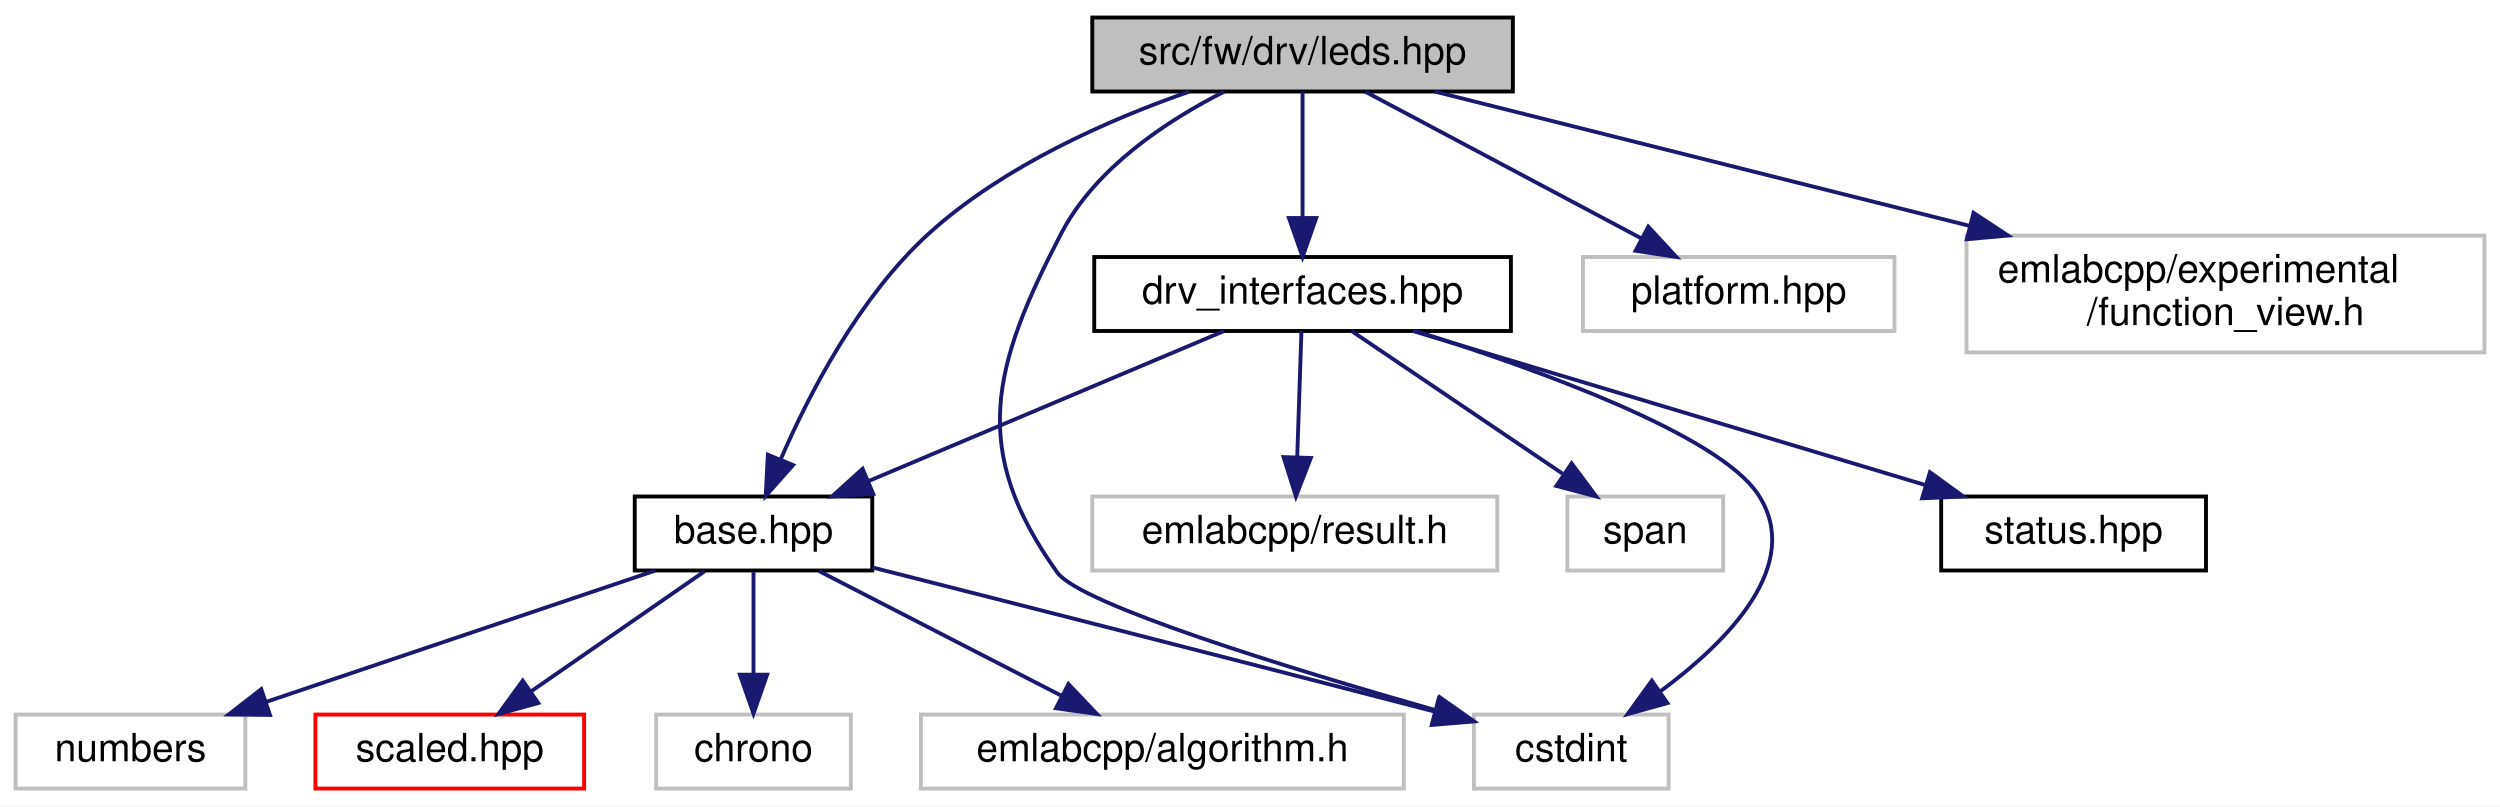
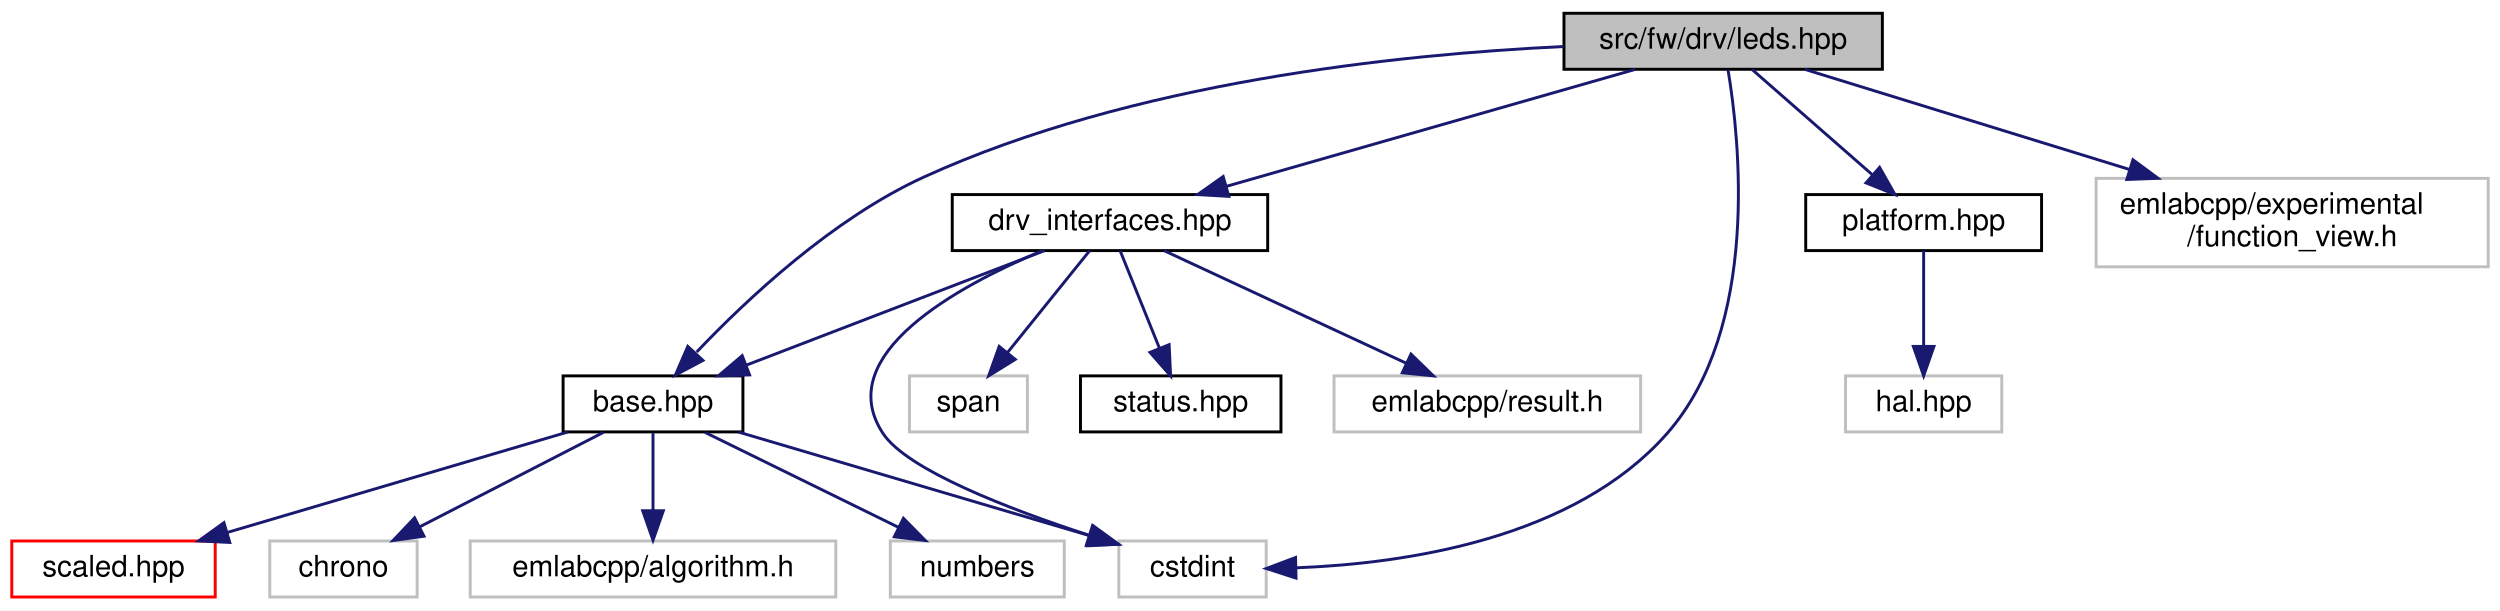
- <svg xmlns="http://www.w3.org/2000/svg" xmlns:xlink="http://www.w3.org/1999/xlink" width="642pt" height="207pt" viewBox="0.00 0.00 642.00 207.00">
+ <svg xmlns="http://www.w3.org/2000/svg" xmlns:xlink="http://www.w3.org/1999/xlink" width="848pt" height="207pt" viewBox="0.00 0.00 848.00 207.00">
  <g id="graph0" class="graph" transform="scale(1 1) rotate(0) translate(4 203)">
-     <polygon fill="white" stroke="transparent" points="-4,4 -4,-203 638,-203 638,4 -4,4" />
+     <polygon fill="white" stroke="transparent" points="-4,4 -4,-203 844,-203 844,4 -4,4" />
    <g id="node1" class="node">
      <g id="a_node1">
        <a xlink:title=" ">
-           <polygon fill="#bfbfbf" stroke="black" points="276.5,-179.5 276.5,-198.5 384.5,-198.5 384.5,-179.5 276.5,-179.5" />
-           <text text-anchor="middle" x="330.5" y="-186.5" font-family="Helvetica,sans-Serif" font-size="10.00">src/fw/drv/leds.hpp</text>
+           <polygon fill="#bfbfbf" stroke="black" points="526.5,-179.5 526.5,-198.5 634.5,-198.5 634.5,-179.5 526.5,-179.5" />
+           <text text-anchor="middle" x="580.5" y="-186.5" font-family="Helvetica,sans-Serif" font-size="10.00">src/fw/drv/leds.hpp</text>
        </a>
      </g>
    </g>
    <g id="node2" class="node">
      <g id="a_node2">
        <a xlink:href="base_8hpp.html" target="_top" xlink:title=" ">
-           <polygon fill="white" stroke="black" points="159,-56.5 159,-75.5 220,-75.5 220,-56.5 159,-56.5" />
-           <text text-anchor="middle" x="189.5" y="-63.5" font-family="Helvetica,sans-Serif" font-size="10.00">base.hpp</text>
+           <polygon fill="white" stroke="black" points="187,-56.5 187,-75.5 248,-75.5 248,-56.5 187,-56.5" />
+           <text text-anchor="middle" x="217.5" y="-63.5" font-family="Helvetica,sans-Serif" font-size="10.00">base.hpp</text>
        </a>
      </g>
    </g>
    <g id="edge1" class="edge">
-       <path fill="none" stroke="midnightblue" d="M301.42,-179.48C280.88,-172.33 253.71,-160.45 234.5,-143 216.64,-126.78 203.73,-101.79 196.44,-84.94" />
-       <polygon fill="midnightblue" stroke="midnightblue" points="199.66,-83.57 192.63,-75.64 193.19,-86.22 199.66,-83.57" />
+       <path fill="none" stroke="midnightblue" d="M526.42,-187.22C469.93,-184.57 379.92,-175.08 309.5,-143 278.39,-128.83 249.17,-101.35 232.32,-83.61" />
+       <polygon fill="midnightblue" stroke="midnightblue" points="234.44,-80.75 225.09,-75.78 229.3,-85.5 234.44,-80.75" />
    </g>
    <g id="node5" class="node">
      <g id="a_node5">
        <a xlink:title=" ">
-           <polygon fill="white" stroke="#bfbfbf" points="374.5,-0.5 374.5,-19.5 424.5,-19.5 424.5,-0.5 374.5,-0.5" />
-           <text text-anchor="middle" x="399.5" y="-7.5" font-family="Helvetica,sans-Serif" font-size="10.00">cstdint</text>
+           <polygon fill="white" stroke="#bfbfbf" points="375.5,-0.5 375.5,-19.5 425.5,-19.5 425.5,-0.5 375.5,-0.5" />
+           <text text-anchor="middle" x="400.5" y="-7.5" font-family="Helvetica,sans-Serif" font-size="10.00">cstdint</text>
+         </a>
+       </g>
+     </g>
+     <g id="edge15" class="edge">
+       <path fill="none" stroke="midnightblue" d="M582.15,-179.3C586.03,-156.09 593.12,-92.01 561.5,-56 530.13,-20.27 472.97,-11.84 435.88,-10.41" />
+       <polygon fill="midnightblue" stroke="midnightblue" points="435.61,-6.9 425.53,-10.16 435.45,-13.9 435.61,-6.9" />
+     </g>
+     <g id="node8" class="node">
+       <g id="a_node8">
+         <a xlink:href="drv__interfaces_8hpp.html" target="_top" xlink:title=" ">
+           <polygon fill="white" stroke="black" points="319,-118 319,-137 426,-137 426,-118 319,-118" />
+           <text text-anchor="middle" x="372.5" y="-125" font-family="Helvetica,sans-Serif" font-size="10.00">drv_interfaces.hpp</text>
+         </a>
+       </g>
+     </g>
+     <g id="edge7" class="edge">
+       <path fill="none" stroke="midnightblue" d="M550.7,-179.48C514.25,-169.05 452.42,-151.36 412.03,-139.81" />
+       <polygon fill="midnightblue" stroke="midnightblue" points="412.82,-136.39 402.25,-137.01 410.9,-143.12 412.82,-136.39" />
+     </g>
+     <g id="node12" class="node">
+       <g id="a_node12">
+         <a xlink:href="platform_8hpp.html" target="_top" xlink:title=" ">
+           <polygon fill="white" stroke="black" points="608.5,-118 608.5,-137 688.5,-137 688.5,-118 608.5,-118" />
+           <text text-anchor="middle" x="648.5" y="-125" font-family="Helvetica,sans-Serif" font-size="10.00">platform.hpp</text>
+         </a>
+       </g>
+     </g>
+     <g id="edge13" class="edge">
+       <path fill="none" stroke="midnightblue" d="M590.24,-179.48C600.85,-170.2 618.02,-155.17 630.98,-143.83" />
+       <polygon fill="midnightblue" stroke="midnightblue" points="633.55,-146.23 638.78,-137.01 628.94,-140.96 633.55,-146.23" />
+     </g>
+     <g id="node14" class="node">
+       <g id="a_node14">
+         <a xlink:title=" ">
+           <polygon fill="white" stroke="#bfbfbf" points="707,-112.5 707,-142.5 840,-142.5 840,-112.5 707,-112.5" />
+           <text text-anchor="start" x="715" y="-130.5" font-family="Helvetica,sans-Serif" font-size="10.00">emlabcpp/experimental</text>
+           <text text-anchor="middle" x="773.5" y="-119.5" font-family="Helvetica,sans-Serif" font-size="10.00">/function_view.h</text>
+         </a>
+       </g>
+     </g>
+     <g id="edge16" class="edge">
+       <path fill="none" stroke="midnightblue" d="M608.15,-179.48C636.73,-170.66 682.13,-156.67 718.13,-145.57" />
+       <polygon fill="midnightblue" stroke="midnightblue" points="719.49,-148.81 728.01,-142.52 717.43,-142.12 719.49,-148.81" />
+     </g>
+     <g id="node3" class="node">
+       <g id="a_node3">
+         <a xlink:href="scaled_8hpp.html" target="_top" xlink:title=" ">
+           <polygon fill="white" stroke="red" points="0,-0.5 0,-19.5 69,-19.5 69,-0.5 0,-0.5" />
+           <text text-anchor="middle" x="34.5" y="-7.5" font-family="Helvetica,sans-Serif" font-size="10.00">scaled.hpp</text>
+         </a>
+       </g>
+     </g>
+     <g id="edge2" class="edge">
+       <path fill="none" stroke="midnightblue" d="M188.5,-56.44C157.32,-47.24 107.57,-32.56 73.09,-22.39" />
+       <polygon fill="midnightblue" stroke="midnightblue" points="73.94,-18.99 63.36,-19.52 71.96,-25.7 73.94,-18.99" />
+     </g>
+     <g id="node4" class="node">
+       <g id="a_node4">
+         <a xlink:title=" ">
+           <polygon fill="white" stroke="#bfbfbf" points="87.5,-0.5 87.5,-19.5 137.5,-19.5 137.5,-0.5 87.5,-0.5" />
+           <text text-anchor="middle" x="112.5" y="-7.5" font-family="Helvetica,sans-Serif" font-size="10.00">chrono</text>
+         </a>
+       </g>
+     </g>
+     <g id="edge3" class="edge">
+       <path fill="none" stroke="midnightblue" d="M200.63,-56.32C183.79,-47.66 157.69,-34.24 138.26,-24.25" />
+       <polygon fill="midnightblue" stroke="midnightblue" points="139.82,-21.12 129.33,-19.65 136.62,-27.34 139.82,-21.12" />
+     </g>
+     <g id="edge4" class="edge">
+       <path fill="none" stroke="midnightblue" d="M246.5,-56.44C278.88,-46.89 331.26,-31.43 365.79,-21.24" />
+       <polygon fill="midnightblue" stroke="midnightblue" points="366.86,-24.58 375.46,-18.39 364.88,-17.86 366.86,-24.58" />
+     </g>
+     <g id="node6" class="node">
+       <g id="a_node6">
+         <a xlink:title=" ">
+           <polygon fill="white" stroke="#bfbfbf" points="155.5,-0.5 155.5,-19.5 279.5,-19.5 279.5,-0.5 155.5,-0.5" />
+           <text text-anchor="middle" x="217.5" y="-7.5" font-family="Helvetica,sans-Serif" font-size="10.00">emlabcpp/algorithm.h</text>
+         </a>
+       </g>
+     </g>
+     <g id="edge5" class="edge">
+       <path fill="none" stroke="midnightblue" d="M217.5,-56.08C217.5,-49.01 217.5,-38.86 217.5,-29.99" />
+       <polygon fill="midnightblue" stroke="midnightblue" points="221,-29.75 217.5,-19.75 214,-29.75 221,-29.75" />
+     </g>
+     <g id="node7" class="node">
+       <g id="a_node7">
+         <a xlink:title=" ">
+           <polygon fill="white" stroke="#bfbfbf" points="298,-0.5 298,-19.5 357,-19.5 357,-0.5 298,-0.5" />
+           <text text-anchor="middle" x="327.5" y="-7.5" font-family="Helvetica,sans-Serif" font-size="10.00">numbers</text>
+         </a>
+       </g>
+     </g>
+     <g id="edge6" class="edge">
+       <path fill="none" stroke="midnightblue" d="M235.17,-56.32C252.89,-47.62 280.4,-34.12 300.79,-24.11" />
+       <polygon fill="midnightblue" stroke="midnightblue" points="302.44,-27.2 309.87,-19.65 299.35,-20.92 302.44,-27.2" />
+     </g>
+     <g id="edge8" class="edge">
+       <path fill="none" stroke="midnightblue" d="M350.29,-117.98C323.82,-107.81 279.39,-90.76 249.28,-79.2" />
+       <polygon fill="midnightblue" stroke="midnightblue" points="250.26,-75.83 239.67,-75.51 247.75,-82.36 250.26,-75.83" />
+     </g>
+     <g id="edge10" class="edge">
+       <path fill="none" stroke="midnightblue" d="M349.5,-117.95C320.92,-105.97 277.94,-82.63 295.5,-56 303.67,-43.61 338.16,-30.33 365.41,-21.44" />
+       <polygon fill="midnightblue" stroke="midnightblue" points="366.59,-24.73 375.06,-18.37 364.47,-18.06 366.59,-24.73" />
+     </g>
+     <g id="node9" class="node">
+       <g id="a_node9">
+         <a xlink:href="status_8hpp.html" target="_top" xlink:title=" ">
+           <polygon fill="white" stroke="black" points="362.5,-56.5 362.5,-75.5 430.5,-75.5 430.5,-56.5 362.5,-56.5" />
+           <text text-anchor="middle" x="396.5" y="-63.5" font-family="Helvetica,sans-Serif" font-size="10.00">status.hpp</text>
+         </a>
+       </g>
+     </g>
+     <g id="edge9" class="edge">
+       <path fill="none" stroke="midnightblue" d="M375.94,-117.98C379.4,-109.4 384.83,-95.93 389.25,-84.98" />
+       <polygon fill="midnightblue" stroke="midnightblue" points="392.57,-86.09 393.07,-75.51 386.08,-83.47 392.57,-86.09" />
+     </g>
+     <g id="node10" class="node">
+       <g id="a_node10">
+         <a xlink:title=" ">
+           <polygon fill="white" stroke="#bfbfbf" points="448.5,-56.5 448.5,-75.5 552.5,-75.5 552.5,-56.5 448.5,-56.5" />
+           <text text-anchor="middle" x="500.5" y="-63.5" font-family="Helvetica,sans-Serif" font-size="10.00">emlabcpp/result.h</text>
+         </a>
+       </g>
+     </g>
+     <g id="edge11" class="edge">
+       <path fill="none" stroke="midnightblue" d="M390.84,-117.98C412.32,-107.99 448.12,-91.35 472.95,-79.81" />
+       <polygon fill="midnightblue" stroke="midnightblue" points="474.6,-82.9 482.19,-75.51 471.65,-76.55 474.6,-82.9" />
+     </g>
+     <g id="node11" class="node">
+       <g id="a_node11">
+         <a xlink:title=" ">
+           <polygon fill="white" stroke="#bfbfbf" points="304.5,-56.5 304.5,-75.5 344.5,-75.5 344.5,-56.5 304.5,-56.5" />
+           <text text-anchor="middle" x="324.5" y="-63.5" font-family="Helvetica,sans-Serif" font-size="10.00">span</text>
+         </a>
+       </g>
+     </g>
+     <g id="edge12" class="edge">
+       <path fill="none" stroke="midnightblue" d="M365.62,-117.98C358.35,-108.96 346.7,-94.52 337.66,-83.31" />
+       <polygon fill="midnightblue" stroke="midnightblue" points="340.37,-81.09 331.36,-75.51 334.92,-85.49 340.37,-81.09" />
+     </g>
+     <g id="node13" class="node">
+       <g id="a_node13">
+         <a xlink:title=" ">
+           <polygon fill="white" stroke="#bfbfbf" points="622,-56.5 622,-75.5 675,-75.5 675,-56.5 622,-56.5" />
+           <text text-anchor="middle" x="648.5" y="-63.5" font-family="Helvetica,sans-Serif" font-size="10.00">hal.hpp</text>
        </a>
      </g>
    </g>
    <g id="edge14" class="edge">
-       <path fill="none" stroke="midnightblue" d="M310.35,-179.46C295.84,-172.11 277.33,-160 268.5,-143 250.68,-108.68 245,-87.45 267.5,-56 273.36,-47.81 327.35,-31.26 364.44,-20.68" />
-       <polygon fill="midnightblue" stroke="midnightblue" points="365.72,-23.95 374.39,-17.86 363.82,-17.21 365.72,-23.95" />
-     </g>
-     <g id="node8" class="node">
-       <g id="a_node8">
-         <a xlink:href="drv__interfaces_8hpp.html" target="_top" xlink:title=" ">
-           <polygon fill="white" stroke="black" points="277,-118 277,-137 384,-137 384,-118 277,-118" />
-           <text text-anchor="middle" x="330.5" y="-125" font-family="Helvetica,sans-Serif" font-size="10.00">drv_interfaces.hpp</text>
-         </a>
-       </g>
-     </g>
-     <g id="edge7" class="edge">
-       <path fill="none" stroke="midnightblue" d="M330.5,-179.48C330.5,-171.08 330.5,-157.98 330.5,-147.16" />
-       <polygon fill="midnightblue" stroke="midnightblue" points="334,-147.01 330.5,-137.01 327,-147.01 334,-147.01" />
-     </g>
-     <g id="node12" class="node">
-       <g id="a_node12">
-         <a xlink:title=" ">
-           <polygon fill="white" stroke="#bfbfbf" points="402.5,-118 402.5,-137 482.5,-137 482.5,-118 402.5,-118" />
-           <text text-anchor="middle" x="442.5" y="-125" font-family="Helvetica,sans-Serif" font-size="10.00">platform.hpp</text>
-         </a>
-       </g>
-     </g>
-     <g id="edge13" class="edge">
-       <path fill="none" stroke="midnightblue" d="M346.55,-179.48C365.09,-169.62 395.84,-153.29 417.52,-141.77" />
-       <polygon fill="midnightblue" stroke="midnightblue" points="419.29,-144.79 426.48,-137.01 416.01,-138.61 419.29,-144.79" />
-     </g>
-     <g id="node13" class="node">
-       <g id="a_node13">
-         <a xlink:title=" ">
-           <polygon fill="white" stroke="#bfbfbf" points="501,-112.5 501,-142.5 634,-142.5 634,-112.5 501,-112.5" />
-           <text text-anchor="start" x="509" y="-130.5" font-family="Helvetica,sans-Serif" font-size="10.00">emlabcpp/experimental</text>
-           <text text-anchor="middle" x="567.5" y="-119.5" font-family="Helvetica,sans-Serif" font-size="10.00">/function_view.h</text>
-         </a>
-       </g>
-     </g>
-     <g id="edge15" class="edge">
-       <path fill="none" stroke="midnightblue" d="M364.46,-179.48C400.15,-170.51 457.21,-156.19 501.76,-145" />
-       <polygon fill="midnightblue" stroke="midnightblue" points="502.8,-148.35 511.64,-142.52 501.09,-141.56 502.8,-148.35" />
-     </g>
-     <g id="node3" class="node">
-       <g id="a_node3">
-         <a xlink:href="scaled_8hpp.html" target="_top" xlink:title=" ">
-           <polygon fill="white" stroke="red" points="77,-0.5 77,-19.5 146,-19.5 146,-0.5 77,-0.5" />
-           <text text-anchor="middle" x="111.5" y="-7.5" font-family="Helvetica,sans-Serif" font-size="10.00">scaled.hpp</text>
-         </a>
-       </g>
-     </g>
-     <g id="edge2" class="edge">
-       <path fill="none" stroke="midnightblue" d="M176.97,-56.32C164.91,-47.98 146.47,-35.21 132.23,-25.35" />
-       <polygon fill="midnightblue" stroke="midnightblue" points="134.22,-22.47 124,-19.65 130.23,-28.22 134.22,-22.47" />
-     </g>
-     <g id="node4" class="node">
-       <g id="a_node4">
-         <a xlink:title=" ">
-           <polygon fill="white" stroke="#bfbfbf" points="164.5,-0.5 164.5,-19.5 214.5,-19.5 214.5,-0.5 164.5,-0.5" />
-           <text text-anchor="middle" x="189.5" y="-7.5" font-family="Helvetica,sans-Serif" font-size="10.00">chrono</text>
-         </a>
-       </g>
-     </g>
-     <g id="edge3" class="edge">
-       <path fill="none" stroke="midnightblue" d="M189.5,-56.08C189.5,-49.01 189.5,-38.86 189.5,-29.99" />
-       <polygon fill="midnightblue" stroke="midnightblue" points="193,-29.75 189.5,-19.75 186,-29.75 193,-29.75" />
-     </g>
-     <g id="edge4" class="edge">
-       <path fill="none" stroke="midnightblue" d="M220.04,-57.27C253.24,-48.86 308.11,-34.9 364.46,-20.25" />
-       <polygon fill="midnightblue" stroke="midnightblue" points="365.46,-23.61 374.26,-17.71 363.7,-16.84 365.46,-23.61" />
-     </g>
-     <g id="node6" class="node">
-       <g id="a_node6">
-         <a xlink:title=" ">
-           <polygon fill="white" stroke="#bfbfbf" points="232.5,-0.5 232.5,-19.5 356.5,-19.5 356.5,-0.5 232.5,-0.5" />
-           <text text-anchor="middle" x="294.5" y="-7.5" font-family="Helvetica,sans-Serif" font-size="10.00">emlabcpp/algorithm.h</text>
-         </a>
-       </g>
-     </g>
-     <g id="edge5" class="edge">
-       <path fill="none" stroke="midnightblue" d="M206.37,-56.32C223.21,-47.66 249.31,-34.24 268.74,-24.25" />
-       <polygon fill="midnightblue" stroke="midnightblue" points="270.38,-27.34 277.67,-19.65 267.18,-21.12 270.38,-27.34" />
-     </g>
-     <g id="node7" class="node">
-       <g id="a_node7">
-         <a xlink:title=" ">
-           <polygon fill="white" stroke="#bfbfbf" points="0,-0.5 0,-19.5 59,-19.5 59,-0.5 0,-0.5" />
-           <text text-anchor="middle" x="29.5" y="-7.5" font-family="Helvetica,sans-Serif" font-size="10.00">numbers</text>
-         </a>
-       </g>
-     </g>
-     <g id="edge6" class="edge">
-       <path fill="none" stroke="midnightblue" d="M164.15,-56.44C137.23,-47.36 94.5,-32.94 64.41,-22.78" />
-       <polygon fill="midnightblue" stroke="midnightblue" points="65.33,-19.4 54.73,-19.52 63.09,-26.03 65.33,-19.4" />
-     </g>
-     <g id="edge8" class="edge">
-       <path fill="none" stroke="midnightblue" d="M310.3,-117.98C286.43,-107.9 246.5,-91.05 219.13,-79.5" />
-       <polygon fill="midnightblue" stroke="midnightblue" points="220.24,-76.17 209.66,-75.51 217.52,-82.62 220.24,-76.17" />
-     </g>
-     <g id="edge10" class="edge">
-       <path fill="none" stroke="midnightblue" d="M359.69,-117.94C390.93,-108.12 437.38,-91.39 447.5,-76 459.29,-58.07 439.85,-38.36 422.3,-25.4" />
-       <polygon fill="midnightblue" stroke="midnightblue" points="424.18,-22.45 413.97,-19.61 420.19,-28.2 424.18,-22.45" />
-     </g>
-     <g id="node9" class="node">
-       <g id="a_node9">
-         <a xlink:href="status_8hpp.html" target="_top" xlink:title=" ">
-           <polygon fill="white" stroke="black" points="494.5,-56.5 494.5,-75.5 562.5,-75.5 562.5,-56.5 494.5,-56.5" />
-           <text text-anchor="middle" x="528.5" y="-63.5" font-family="Helvetica,sans-Serif" font-size="10.00">status.hpp</text>
-         </a>
-       </g>
-     </g>
-     <g id="edge9" class="edge">
-       <path fill="none" stroke="midnightblue" d="M358.87,-117.98C393.42,-107.59 451.92,-90.01 490.38,-78.45" />
-       <polygon fill="midnightblue" stroke="midnightblue" points="491.61,-81.74 500.18,-75.51 489.6,-75.04 491.61,-81.74" />
-     </g>
-     <g id="node10" class="node">
-       <g id="a_node10">
-         <a xlink:title=" ">
-           <polygon fill="white" stroke="#bfbfbf" points="276.5,-56.5 276.5,-75.5 380.5,-75.5 380.5,-56.5 276.5,-56.5" />
-           <text text-anchor="middle" x="328.5" y="-63.5" font-family="Helvetica,sans-Serif" font-size="10.00">emlabcpp/result.h</text>
-         </a>
-       </g>
-     </g>
-     <g id="edge11" class="edge">
-       <path fill="none" stroke="midnightblue" d="M330.21,-117.98C329.93,-109.58 329.49,-96.48 329.13,-85.66" />
-       <polygon fill="midnightblue" stroke="midnightblue" points="332.62,-85.39 328.79,-75.51 325.62,-85.62 332.62,-85.39" />
-     </g>
-     <g id="node11" class="node">
-       <g id="a_node11">
-         <a xlink:title=" ">
-           <polygon fill="white" stroke="#bfbfbf" points="398.5,-56.5 398.5,-75.5 438.5,-75.5 438.5,-56.5 398.5,-56.5" />
-           <text text-anchor="middle" x="418.5" y="-63.5" font-family="Helvetica,sans-Serif" font-size="10.00">span</text>
-         </a>
-       </g>
-     </g>
-     <g id="edge12" class="edge">
-       <path fill="none" stroke="midnightblue" d="M343.11,-117.98C357.22,-108.43 380.33,-92.81 397.25,-81.37" />
-       <polygon fill="midnightblue" stroke="midnightblue" points="399.59,-84.01 405.92,-75.51 395.67,-78.21 399.59,-84.01" />
+       <path fill="none" stroke="midnightblue" d="M648.5,-117.98C648.5,-109.58 648.5,-96.48 648.5,-85.66" />
+       <polygon fill="midnightblue" stroke="midnightblue" points="652,-85.51 648.5,-75.51 645,-85.51 652,-85.51" />
    </g>
  </g>
</svg>
